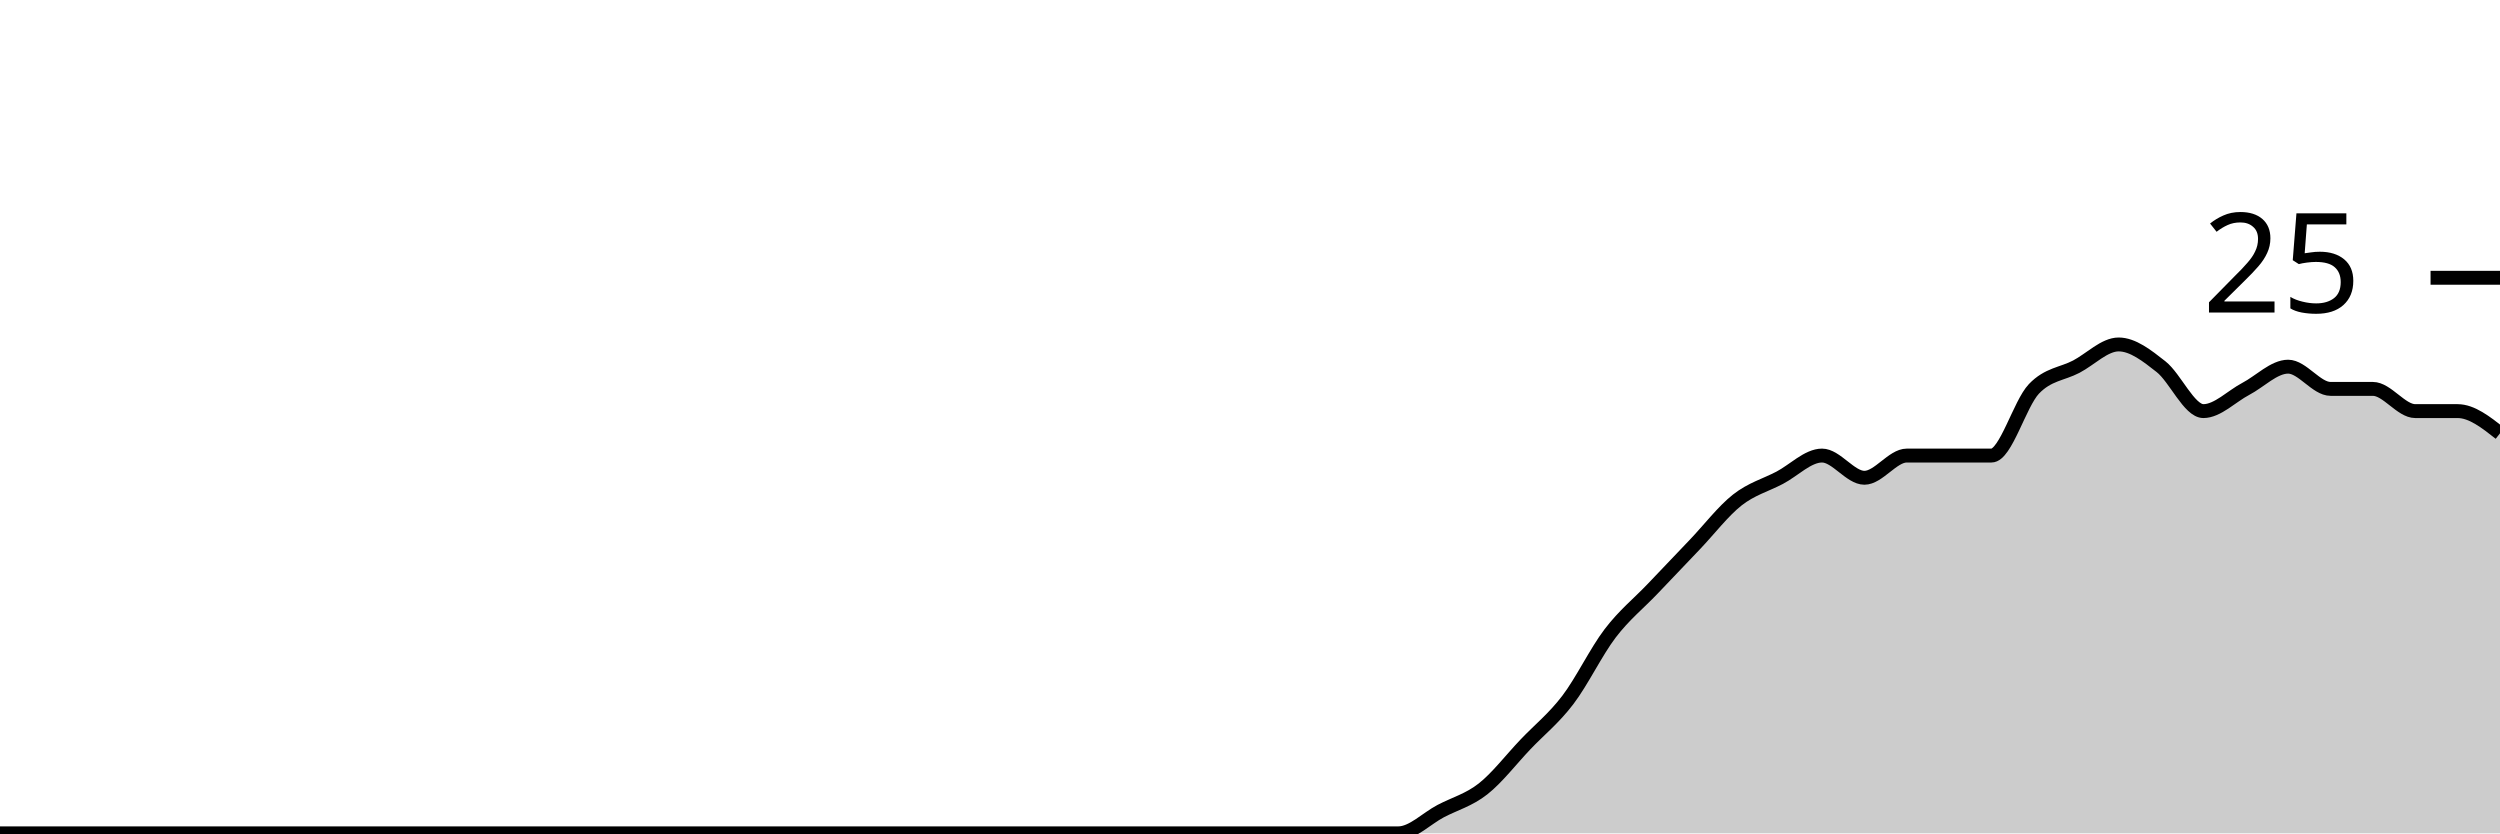
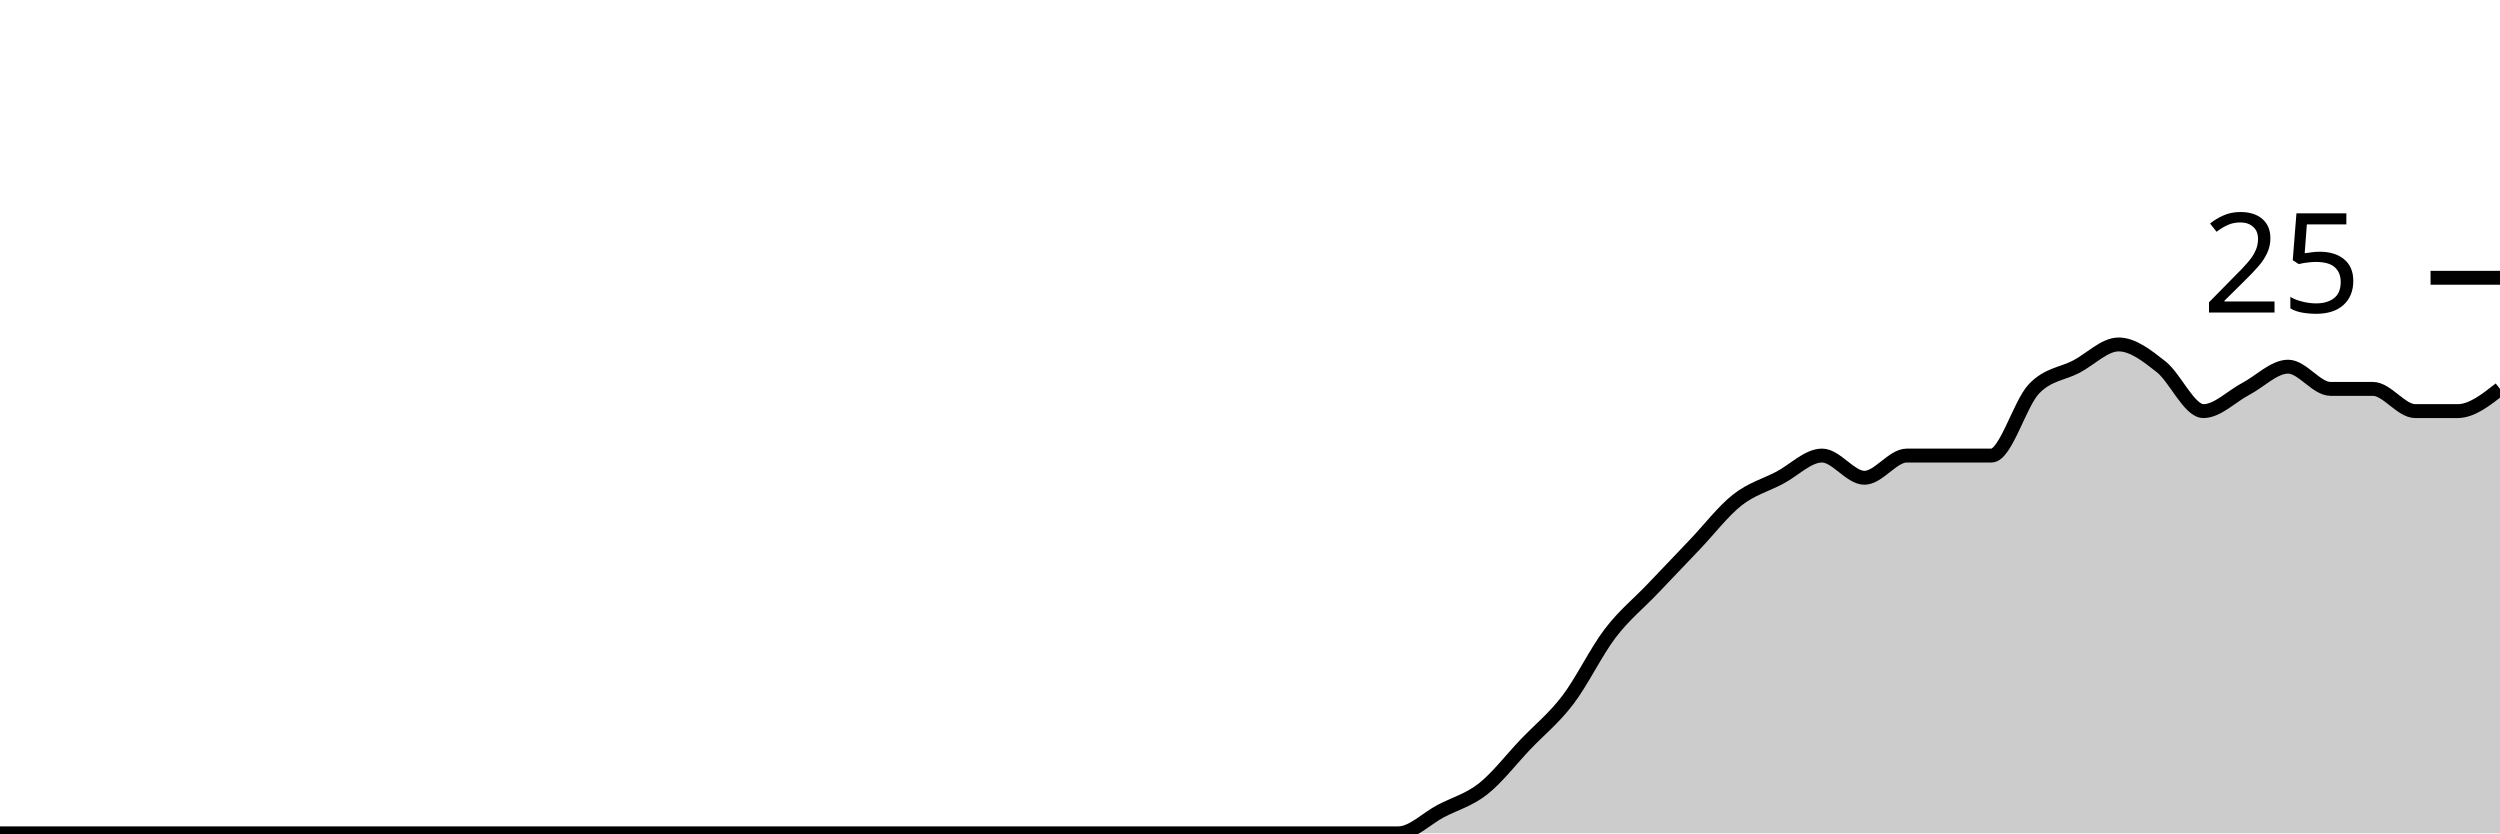
<svg xmlns="http://www.w3.org/2000/svg" viewBox="0 0 180 60">
  <g transform="translate(0,20)">
-     <path class="area" fill="rgba(0, 0, 0, 0.2)" d="M0,40C1.017,40,2.034,40,3.051,40C4.068,40,5.085,40,6.102,40C7.119,40,8.136,40,9.153,40C10.169,40,11.186,40,12.203,40C13.22,40,14.237,40,15.254,40C16.271,40,17.288,40,18.305,40C19.322,40,20.339,40,21.356,40C22.373,40,23.39,40,24.407,40C25.424,40,26.441,40,27.458,40C28.475,40,29.492,40,30.508,40C31.525,40,32.542,40,33.559,40C34.576,40,35.593,40,36.61,40C37.627,40,38.644,40,39.661,40C40.678,40,41.695,40,42.712,40C43.729,40,44.746,40,45.763,40C46.78,40,47.797,40,48.814,40C49.831,40,50.847,40,51.864,40C52.881,40,53.898,40,54.915,40C55.932,40,56.949,40,57.966,40C58.983,40,60,40,61.017,40C62.034,40,63.051,40,64.068,40C65.085,40,66.102,40,67.119,40C68.136,40,69.153,40,70.169,40C71.186,40,72.203,40,73.22,40C74.237,40,75.254,40,76.271,40C77.288,40,78.305,40,79.322,40C80.339,40,81.356,40,82.373,40C83.39,40,84.407,40,85.424,40C86.441,40,87.458,40,88.475,40C89.492,40,90.508,40,91.525,40C92.542,40,93.559,40,94.576,40C95.593,40,96.61,40,97.627,40C98.644,40,99.661,40,100.678,40C101.695,40,102.712,38.933,103.729,38.4C104.746,37.867,105.763,37.6,106.78,36.8C107.797,36,108.814,34.667,109.831,33.6C110.847,32.533,111.864,31.733,112.881,30.4C113.898,29.067,114.915,26.933,115.932,25.6C116.949,24.267,117.966,23.467,118.983,22.4C120,21.333,121.017,20.267,122.034,19.2C123.051,18.133,124.068,16.8,125.085,16C126.102,15.2,127.119,14.933,128.136,14.4C129.153,13.867,130.169,12.8,131.186,12.8C132.203,12.8,133.22,14.4,134.237,14.4C135.254,14.4,136.271,12.8,137.288,12.8C138.305,12.8,139.322,12.8,140.339,12.8C141.356,12.8,142.373,12.8,143.39,12.8C144.407,12.8,145.424,9.067,146.441,8C147.458,6.933,148.475,6.933,149.492,6.4C150.508,5.867,151.525,4.8,152.542,4.8C153.559,4.8,154.576,5.6,155.593,6.4C156.61,7.2,157.627,9.6,158.644,9.6C159.661,9.6,160.678,8.533,161.695,8C162.712,7.467,163.729,6.4,164.746,6.4C165.763,6.4,166.78,8,167.797,8C168.814,8,169.831,8,170.847,8C171.864,8,172.881,9.6,173.898,9.6C174.915,9.6,175.932,9.6,176.949,9.6C177.966,9.6,178.983,10.4,180,11.2L180,40C178.983,40,177.966,40,176.949,40C175.932,40,174.915,40,173.898,40C172.881,40,171.864,40,170.847,40C169.831,40,168.814,40,167.797,40C166.78,40,165.763,40,164.746,40C163.729,40,162.712,40,161.695,40C160.678,40,159.661,40,158.644,40C157.627,40,156.61,40,155.593,40C154.576,40,153.559,40,152.542,40C151.525,40,150.508,40,149.492,40C148.475,40,147.458,40,146.441,40C145.424,40,144.407,40,143.39,40C142.373,40,141.356,40,140.339,40C139.322,40,138.305,40,137.288,40C136.271,40,135.254,40,134.237,40C133.22,40,132.203,40,131.186,40C130.169,40,129.153,40,128.136,40C127.119,40,126.102,40,125.085,40C124.068,40,123.051,40,122.034,40C121.017,40,120,40,118.983,40C117.966,40,116.949,40,115.932,40C114.915,40,113.898,40,112.881,40C111.864,40,110.847,40,109.831,40C108.814,40,107.797,40,106.78,40C105.763,40,104.746,40,103.729,40C102.712,40,101.695,40,100.678,40C99.661,40,98.644,40,97.627,40C96.61,40,95.593,40,94.576,40C93.559,40,92.542,40,91.525,40C90.508,40,89.492,40,88.475,40C87.458,40,86.441,40,85.424,40C84.407,40,83.39,40,82.373,40C81.356,40,80.339,40,79.322,40C78.305,40,77.288,40,76.271,40C75.254,40,74.237,40,73.22,40C72.203,40,71.186,40,70.169,40C69.153,40,68.136,40,67.119,40C66.102,40,65.085,40,64.068,40C63.051,40,62.034,40,61.017,40C60,40,58.983,40,57.966,40C56.949,40,55.932,40,54.915,40C53.898,40,52.881,40,51.864,40C50.847,40,49.831,40,48.814,40C47.797,40,46.78,40,45.763,40C44.746,40,43.729,40,42.712,40C41.695,40,40.678,40,39.661,40C38.644,40,37.627,40,36.61,40C35.593,40,34.576,40,33.559,40C32.542,40,31.525,40,30.508,40C29.492,40,28.475,40,27.458,40C26.441,40,25.424,40,24.407,40C23.39,40,22.373,40,21.356,40C20.339,40,19.322,40,18.305,40C17.288,40,16.271,40,15.254,40C14.237,40,13.22,40,12.203,40C11.186,40,10.169,40,9.153,40C8.136,40,7.119,40,6.102,40C5.085,40,4.068,40,3.051,40C2.034,40,1.017,40,0,40Z" />
-     <path class="line" stroke="black" fill="none" d="M0,40C1.017,40,2.034,40,3.051,40C4.068,40,5.085,40,6.102,40C7.119,40,8.136,40,9.153,40C10.169,40,11.186,40,12.203,40C13.22,40,14.237,40,15.254,40C16.271,40,17.288,40,18.305,40C19.322,40,20.339,40,21.356,40C22.373,40,23.39,40,24.407,40C25.424,40,26.441,40,27.458,40C28.475,40,29.492,40,30.508,40C31.525,40,32.542,40,33.559,40C34.576,40,35.593,40,36.61,40C37.627,40,38.644,40,39.661,40C40.678,40,41.695,40,42.712,40C43.729,40,44.746,40,45.763,40C46.78,40,47.797,40,48.814,40C49.831,40,50.847,40,51.864,40C52.881,40,53.898,40,54.915,40C55.932,40,56.949,40,57.966,40C58.983,40,60,40,61.017,40C62.034,40,63.051,40,64.068,40C65.085,40,66.102,40,67.119,40C68.136,40,69.153,40,70.169,40C71.186,40,72.203,40,73.22,40C74.237,40,75.254,40,76.271,40C77.288,40,78.305,40,79.322,40C80.339,40,81.356,40,82.373,40C83.39,40,84.407,40,85.424,40C86.441,40,87.458,40,88.475,40C89.492,40,90.508,40,91.525,40C92.542,40,93.559,40,94.576,40C95.593,40,96.61,40,97.627,40C98.644,40,99.661,40,100.678,40C101.695,40,102.712,38.933,103.729,38.4C104.746,37.867,105.763,37.6,106.78,36.8C107.797,36,108.814,34.667,109.831,33.6C110.847,32.533,111.864,31.733,112.881,30.4C113.898,29.067,114.915,26.933,115.932,25.6C116.949,24.267,117.966,23.467,118.983,22.4C120,21.333,121.017,20.267,122.034,19.2C123.051,18.133,124.068,16.8,125.085,16C126.102,15.2,127.119,14.933,128.136,14.4C129.153,13.867,130.169,12.8,131.186,12.8C132.203,12.8,133.22,14.4,134.237,14.4C135.254,14.4,136.271,12.8,137.288,12.8C138.305,12.8,139.322,12.8,140.339,12.8C141.356,12.8,142.373,12.8,143.39,12.8C144.407,12.8,145.424,9.067,146.441,8C147.458,6.933,148.475,6.933,149.492,6.4C150.508,5.867,151.525,4.8,152.542,4.8C153.559,4.8,154.576,5.6,155.593,6.4C156.61,7.2,157.627,9.6,158.644,9.6C159.661,9.6,160.678,8.533,161.695,8C162.712,7.467,163.729,6.4,164.746,6.4C165.763,6.4,166.78,8,167.797,8C168.814,8,169.831,8,170.847,8C171.864,8,172.881,9.6,173.898,9.6C174.915,9.6,175.932,9.6,176.949,9.6C177.966,9.6,178.983,10.4,180,11.2" />
+     <path class="area" fill="rgba(0, 0, 0, 0.2)" d="M0,40C1.017,40,2.034,40,3.051,40C4.068,40,5.085,40,6.102,40C7.119,40,8.136,40,9.153,40C10.169,40,11.186,40,12.203,40C13.22,40,14.237,40,15.254,40C16.271,40,17.288,40,18.305,40C19.322,40,20.339,40,21.356,40C22.373,40,23.39,40,24.407,40C25.424,40,26.441,40,27.458,40C28.475,40,29.492,40,30.508,40C31.525,40,32.542,40,33.559,40C34.576,40,35.593,40,36.61,40C37.627,40,38.644,40,39.661,40C40.678,40,41.695,40,42.712,40C43.729,40,44.746,40,45.763,40C46.78,40,47.797,40,48.814,40C49.831,40,50.847,40,51.864,40C52.881,40,53.898,40,54.915,40C55.932,40,56.949,40,57.966,40C58.983,40,60,40,61.017,40C62.034,40,63.051,40,64.068,40C65.085,40,66.102,40,67.119,40C68.136,40,69.153,40,70.169,40C71.186,40,72.203,40,73.22,40C74.237,40,75.254,40,76.271,40C77.288,40,78.305,40,79.322,40C80.339,40,81.356,40,82.373,40C83.39,40,84.407,40,85.424,40C86.441,40,87.458,40,88.475,40C89.492,40,90.508,40,91.525,40C92.542,40,93.559,40,94.576,40C95.593,40,96.61,40,97.627,40C98.644,40,99.661,40,100.678,40C101.695,40,102.712,38.933,103.729,38.4C104.746,37.867,105.763,37.6,106.78,36.8C107.797,36,108.814,34.667,109.831,33.6C110.847,32.533,111.864,31.733,112.881,30.4C113.898,29.067,114.915,26.933,115.932,25.6C116.949,24.267,117.966,23.467,118.983,22.4C120,21.333,121.017,20.267,122.034,19.2C123.051,18.133,124.068,16.8,125.085,16C126.102,15.2,127.119,14.933,128.136,14.4C129.153,13.867,130.169,12.8,131.186,12.8C132.203,12.8,133.22,14.4,134.237,14.4C135.254,14.4,136.271,12.8,137.288,12.8C138.305,12.8,139.322,12.8,140.339,12.8C141.356,12.8,142.373,12.8,143.39,12.8C144.407,12.8,145.424,9.067,146.441,8C147.458,6.933,148.475,6.933,149.492,6.4C150.508,5.867,151.525,4.8,152.542,4.8C153.559,4.8,154.576,5.6,155.593,6.4C156.61,7.2,157.627,9.6,158.644,9.6C159.661,9.6,160.678,8.533,161.695,8C162.712,7.467,163.729,6.4,164.746,6.4C165.763,6.4,166.78,8,167.797,8C168.814,8,169.831,8,170.847,8C171.864,8,172.881,9.6,173.898,9.6C174.915,9.6,175.932,9.6,176.949,9.6C177.966,9.6,178.983,8.8,180,8L180,40C178.983,40,177.966,40,176.949,40C175.932,40,174.915,40,173.898,40C172.881,40,171.864,40,170.847,40C169.831,40,168.814,40,167.797,40C166.78,40,165.763,40,164.746,40C163.729,40,162.712,40,161.695,40C160.678,40,159.661,40,158.644,40C157.627,40,156.61,40,155.593,40C154.576,40,153.559,40,152.542,40C151.525,40,150.508,40,149.492,40C148.475,40,147.458,40,146.441,40C145.424,40,144.407,40,143.39,40C142.373,40,141.356,40,140.339,40C139.322,40,138.305,40,137.288,40C136.271,40,135.254,40,134.237,40C133.22,40,132.203,40,131.186,40C130.169,40,129.153,40,128.136,40C127.119,40,126.102,40,125.085,40C124.068,40,123.051,40,122.034,40C121.017,40,120,40,118.983,40C117.966,40,116.949,40,115.932,40C114.915,40,113.898,40,112.881,40C111.864,40,110.847,40,109.831,40C108.814,40,107.797,40,106.78,40C105.763,40,104.746,40,103.729,40C102.712,40,101.695,40,100.678,40C99.661,40,98.644,40,97.627,40C96.61,40,95.593,40,94.576,40C93.559,40,92.542,40,91.525,40C90.508,40,89.492,40,88.475,40C87.458,40,86.441,40,85.424,40C84.407,40,83.39,40,82.373,40C81.356,40,80.339,40,79.322,40C78.305,40,77.288,40,76.271,40C75.254,40,74.237,40,73.22,40C72.203,40,71.186,40,70.169,40C69.153,40,68.136,40,67.119,40C66.102,40,65.085,40,64.068,40C63.051,40,62.034,40,61.017,40C60,40,58.983,40,57.966,40C56.949,40,55.932,40,54.915,40C53.898,40,52.881,40,51.864,40C50.847,40,49.831,40,48.814,40C47.797,40,46.78,40,45.763,40C44.746,40,43.729,40,42.712,40C41.695,40,40.678,40,39.661,40C38.644,40,37.627,40,36.61,40C35.593,40,34.576,40,33.559,40C32.542,40,31.525,40,30.508,40C29.492,40,28.475,40,27.458,40C26.441,40,25.424,40,24.407,40C23.39,40,22.373,40,21.356,40C20.339,40,19.322,40,18.305,40C17.288,40,16.271,40,15.254,40C14.237,40,13.22,40,12.203,40C11.186,40,10.169,40,9.153,40C8.136,40,7.119,40,6.102,40C5.085,40,4.068,40,3.051,40C2.034,40,1.017,40,0,40Z" />
+     <path class="line" stroke="black" fill="none" d="M0,40C1.017,40,2.034,40,3.051,40C4.068,40,5.085,40,6.102,40C7.119,40,8.136,40,9.153,40C10.169,40,11.186,40,12.203,40C13.22,40,14.237,40,15.254,40C16.271,40,17.288,40,18.305,40C19.322,40,20.339,40,21.356,40C22.373,40,23.39,40,24.407,40C25.424,40,26.441,40,27.458,40C28.475,40,29.492,40,30.508,40C31.525,40,32.542,40,33.559,40C34.576,40,35.593,40,36.61,40C37.627,40,38.644,40,39.661,40C40.678,40,41.695,40,42.712,40C43.729,40,44.746,40,45.763,40C46.78,40,47.797,40,48.814,40C49.831,40,50.847,40,51.864,40C52.881,40,53.898,40,54.915,40C55.932,40,56.949,40,57.966,40C58.983,40,60,40,61.017,40C62.034,40,63.051,40,64.068,40C65.085,40,66.102,40,67.119,40C68.136,40,69.153,40,70.169,40C71.186,40,72.203,40,73.22,40C74.237,40,75.254,40,76.271,40C77.288,40,78.305,40,79.322,40C80.339,40,81.356,40,82.373,40C83.39,40,84.407,40,85.424,40C86.441,40,87.458,40,88.475,40C89.492,40,90.508,40,91.525,40C92.542,40,93.559,40,94.576,40C95.593,40,96.61,40,97.627,40C98.644,40,99.661,40,100.678,40C101.695,40,102.712,38.933,103.729,38.4C104.746,37.867,105.763,37.6,106.78,36.8C107.797,36,108.814,34.667,109.831,33.6C110.847,32.533,111.864,31.733,112.881,30.4C113.898,29.067,114.915,26.933,115.932,25.6C116.949,24.267,117.966,23.467,118.983,22.4C120,21.333,121.017,20.267,122.034,19.2C123.051,18.133,124.068,16.8,125.085,16C126.102,15.2,127.119,14.933,128.136,14.4C129.153,13.867,130.169,12.8,131.186,12.8C132.203,12.8,133.22,14.4,134.237,14.4C135.254,14.4,136.271,12.8,137.288,12.8C138.305,12.8,139.322,12.8,140.339,12.8C141.356,12.8,142.373,12.8,143.39,12.8C144.407,12.8,145.424,9.067,146.441,8C147.458,6.933,148.475,6.933,149.492,6.4C150.508,5.867,151.525,4.8,152.542,4.8C153.559,4.8,154.576,5.6,155.593,6.4C156.61,7.2,157.627,9.6,158.644,9.6C159.661,9.6,160.678,8.533,161.695,8C162.712,7.467,163.729,6.4,164.746,6.4C165.763,6.4,166.78,8,167.797,8C168.814,8,169.831,8,170.847,8C171.864,8,172.881,9.6,173.898,9.6C174.915,9.6,175.932,9.6,176.949,9.6C177.966,9.6,178.983,8.8,180,8" />
    <path class="axis-ceiling" stroke-width="1" stroke="black" fill="none" d="M175,0L180,0" />
    <text class="axis-ceiling-label" font-family="sans-serif" text-anchor="end" font-size="10px" x="170" y="2.5">25</text>
  </g>
</svg>
